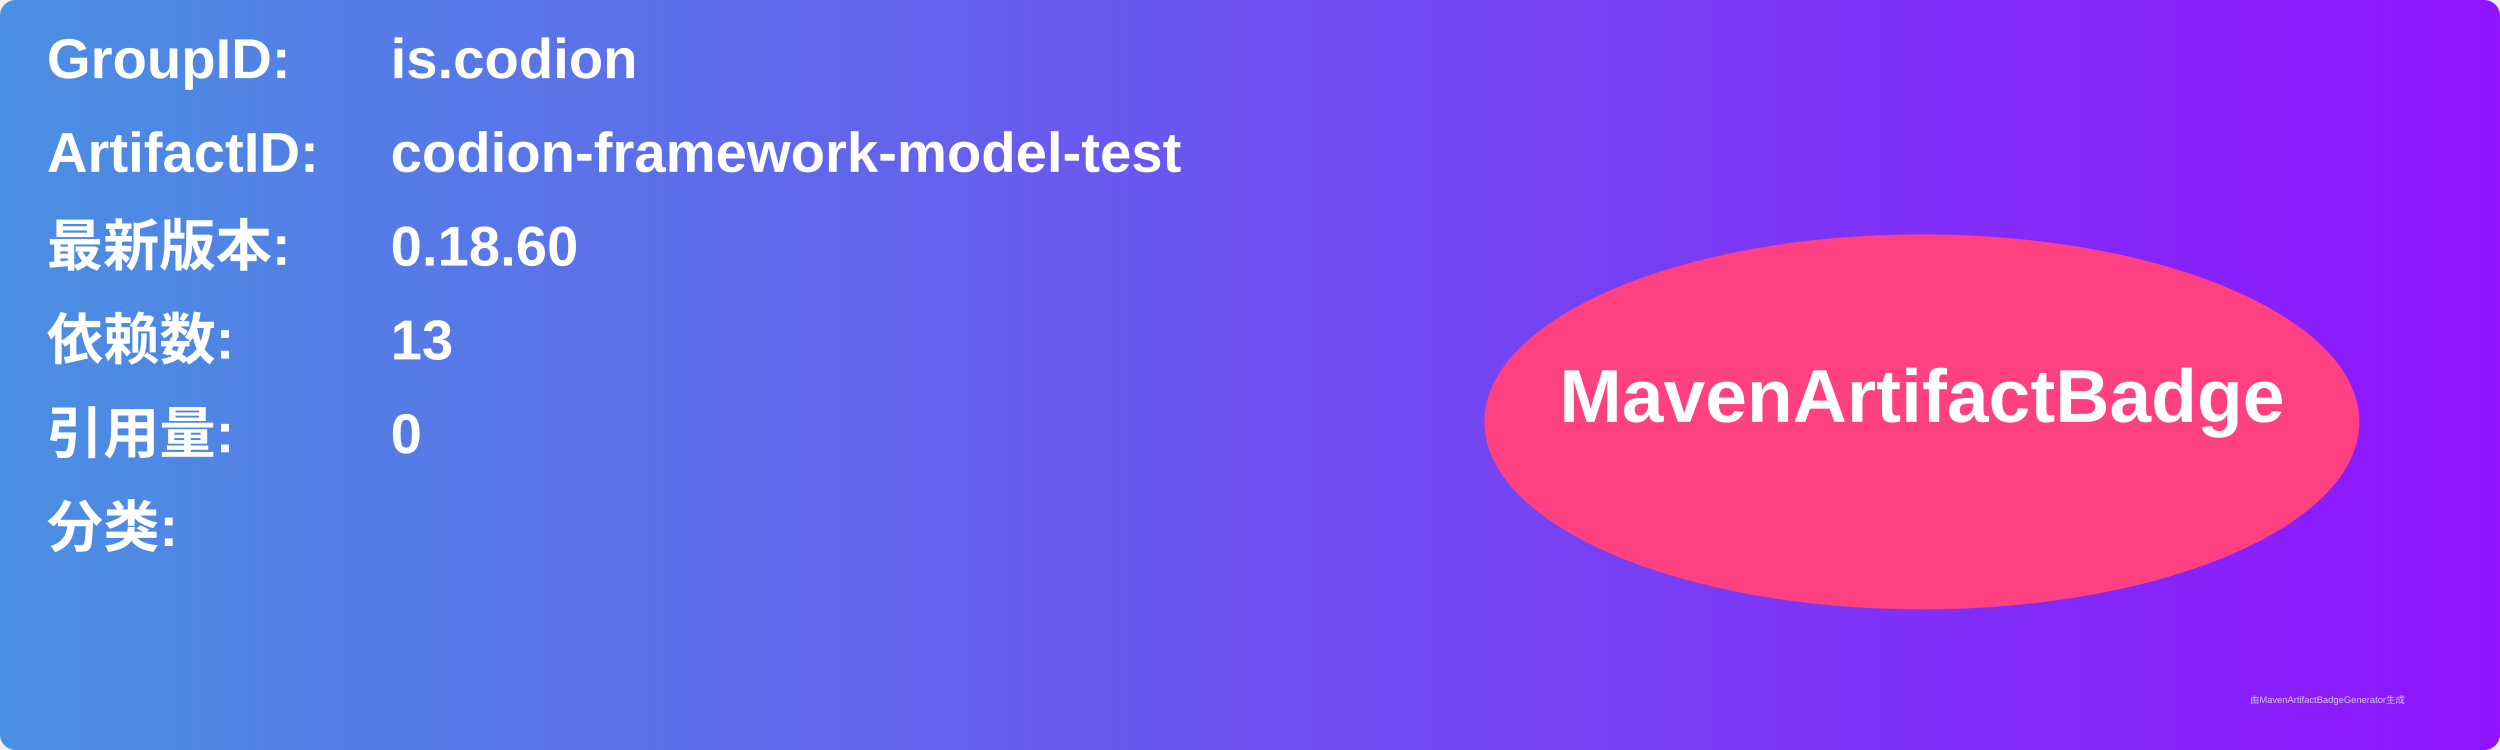
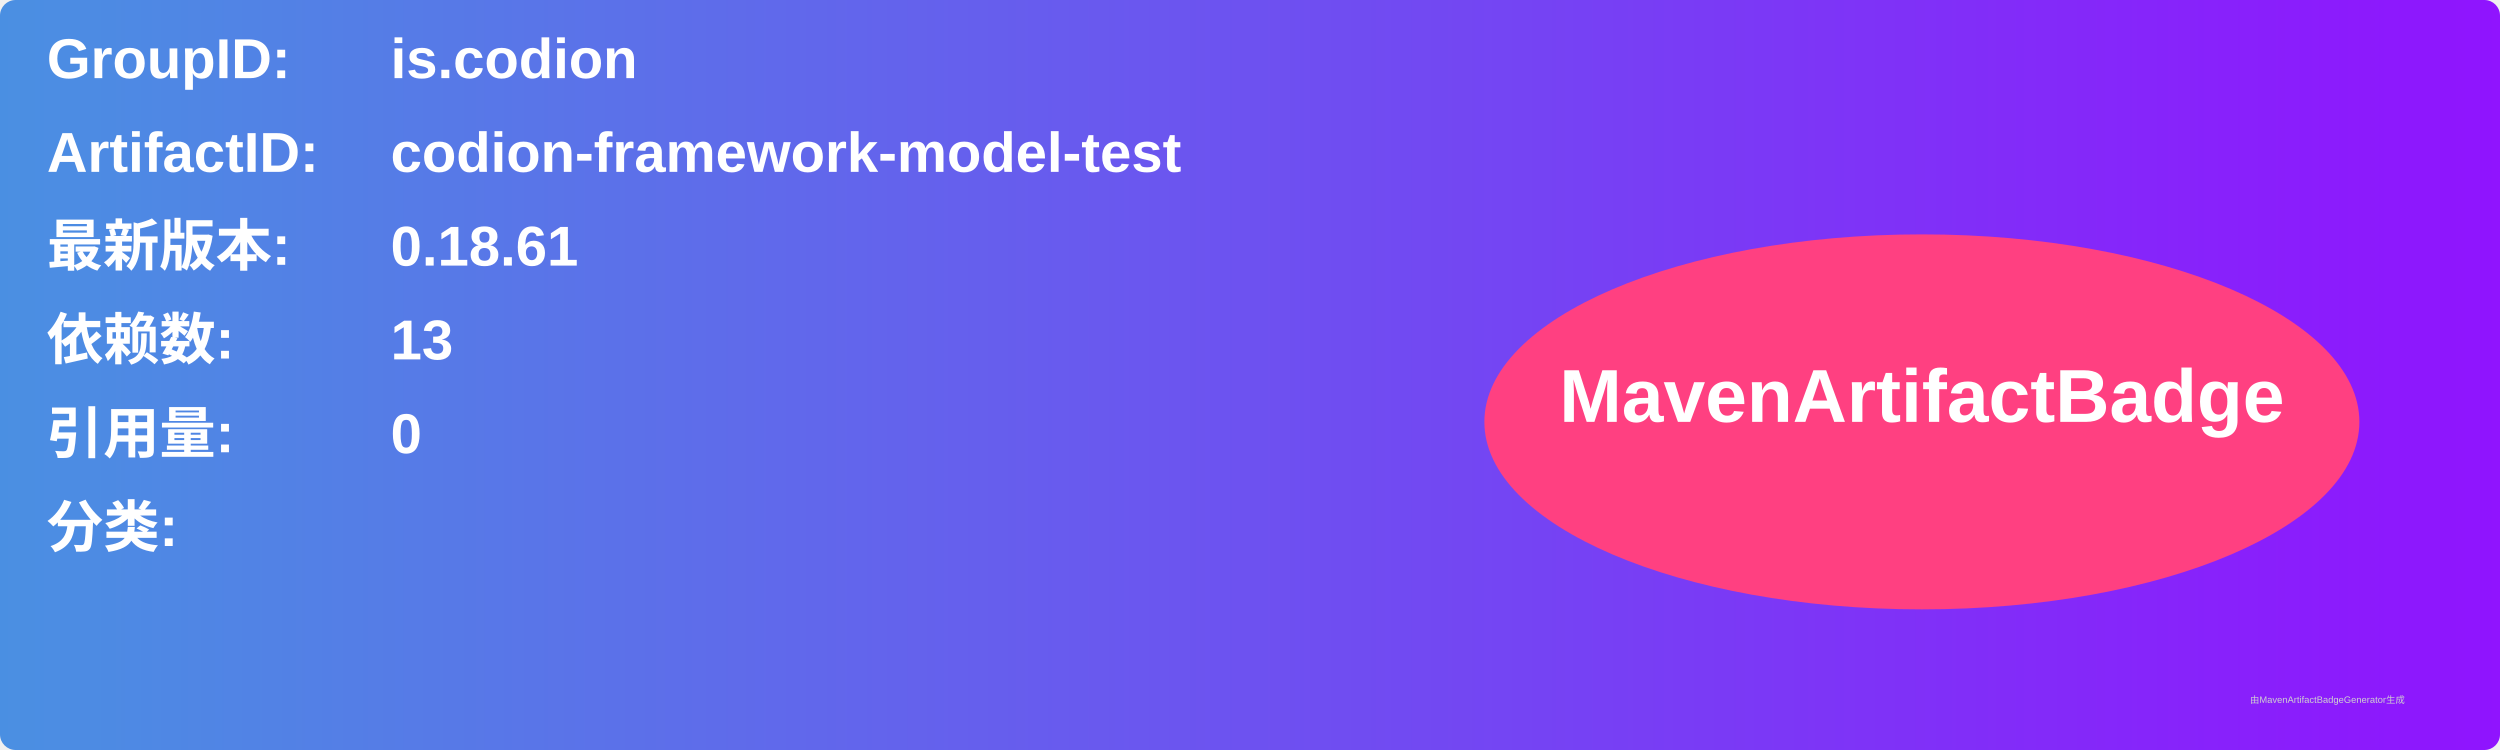
<svg xmlns="http://www.w3.org/2000/svg" width="800" height="240" viewBox="0 0 800 240">
  <linearGradient id="grad" x1="0%" y1="0%" x2="100%" y2="0%">
    <stop offset="0%" stop-color="#4a90e2" />
    <stop offset="100%" stop-color="#9013fe" />
  </linearGradient>
  <rect width="100%" height="100%" rx="5" ry="5" fill="url(#grad)" />
  <g transform="translate(15, 15)">
    <text x="0" y="10" font-family="Arial" font-size="18" fill="white" font-weight="bold" width="260">GroupID:</text>
    <text x="110" y="10" font-family="Arial" font-size="18" fill="white" font-weight="bold" width="460">is.codion</text>
    <text x="0" y="40" font-family="Arial" font-size="18" fill="white" font-weight="bold" width="260">ArtifactID:</text>
    <text x="110" y="40" font-family="Arial" font-size="18" fill="white" font-weight="bold" width="460">codion-framework-model-test</text>
    <text x="0" y="70" font-family="Arial" font-size="18" fill="white" font-weight="bold">最新版本:</text>
    <text x="110" y="70" font-family="Arial" font-size="18" fill="white" font-weight="bold">
-       <tspan font-weight="bold">0.18.60</tspan>
+       <tspan font-weight="bold">0.18.61</tspan>
    </text>
    <text x="0" y="100" font-family="Arial" font-size="18" fill="white" font-weight="bold">依赖数: </text>
    <text x="110" y="100" font-family="Arial" font-size="18" fill="white">
      <tspan font-weight="bold">13</tspan>
    </text>
    <text x="0" y="130" font-family="Arial" font-size="18" fill="white" font-weight="bold">引用量: </text>
    <text x="110" y="130" font-family="Arial" font-size="18" fill="white">
      <tspan font-weight="bold">0</tspan>
    </text>
    <text x="0" y="160" font-family="Arial" font-size="18" fill="white" font-weight="bold">分类:</text>
    <text x="10" y="190" font-family="Arial" font-size="10" fill="white">
      <tspan font-weight="bold" />
    </text>
    <ellipse cx="600" cy="120" rx="140" ry="60" fill="#ff4081" />
    <text x="600" y="120" text-anchor="middle" font-family="Arial" font-size="24" fill="white" font-weight="bold">MavenArtifactBadge</text>
  </g>
  <text x="720" y="225" font-family="Arial" font-size="3" fill="#d0d0d0">由MavenArtifactBadgeGenerator生成</text>
</svg>
